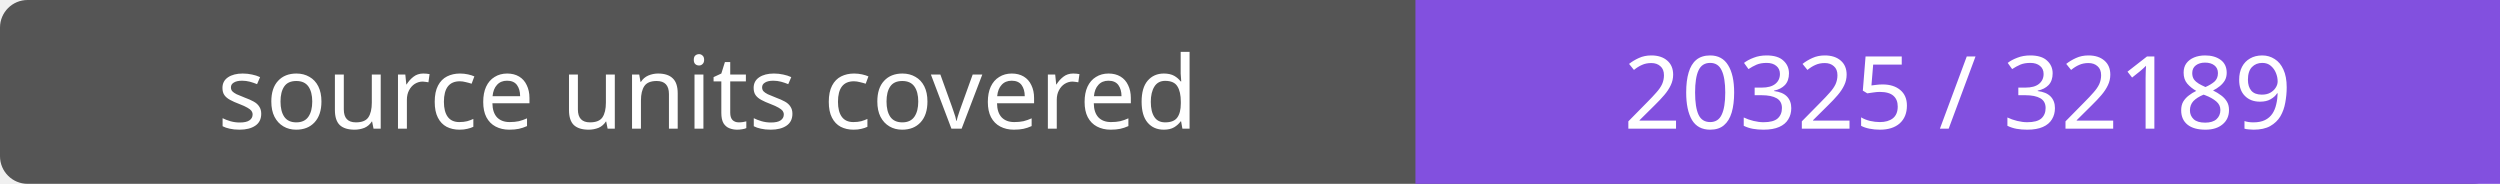
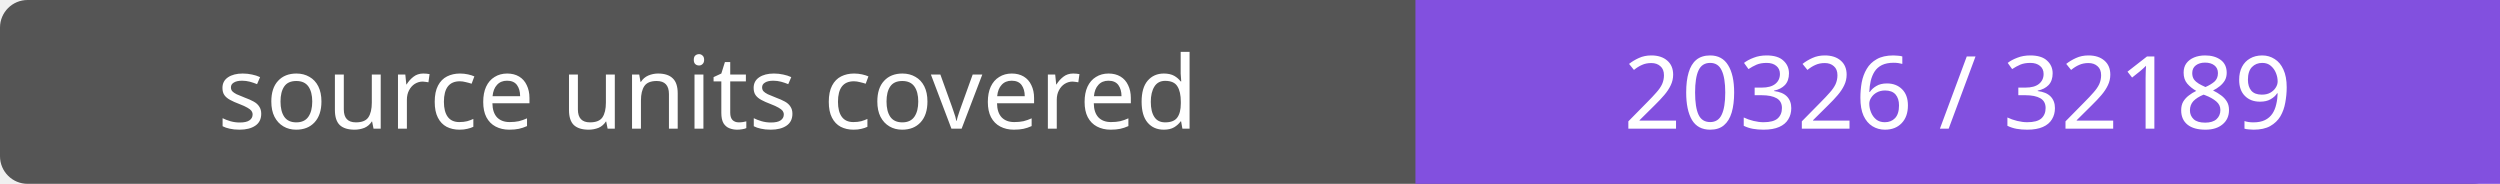
- <svg xmlns="http://www.w3.org/2000/svg" width="272" height="20" role="img" aria-label="source units covered: 20325 / 32189">
+ <svg xmlns="http://www.w3.org/2000/svg" width="272" height="20" role="img" aria-label="source units covered: 20326 / 32189">
  <rect width="272" height="20" rx="3" fill="#555" />
  <path fill="#8250df" d="M154 0h118v20H154z" />
  <g fill="#fff" text-anchor="middle" font-family="Verdana,sans-serif" font-size="11">
    <text x="77.0" y="14">source units covered</text>
-     <text x="213.0" y="14">20325 / 32189</text>
+     <text x="213.0" y="14">20326 / 32189</text>
  </g>
</svg>
